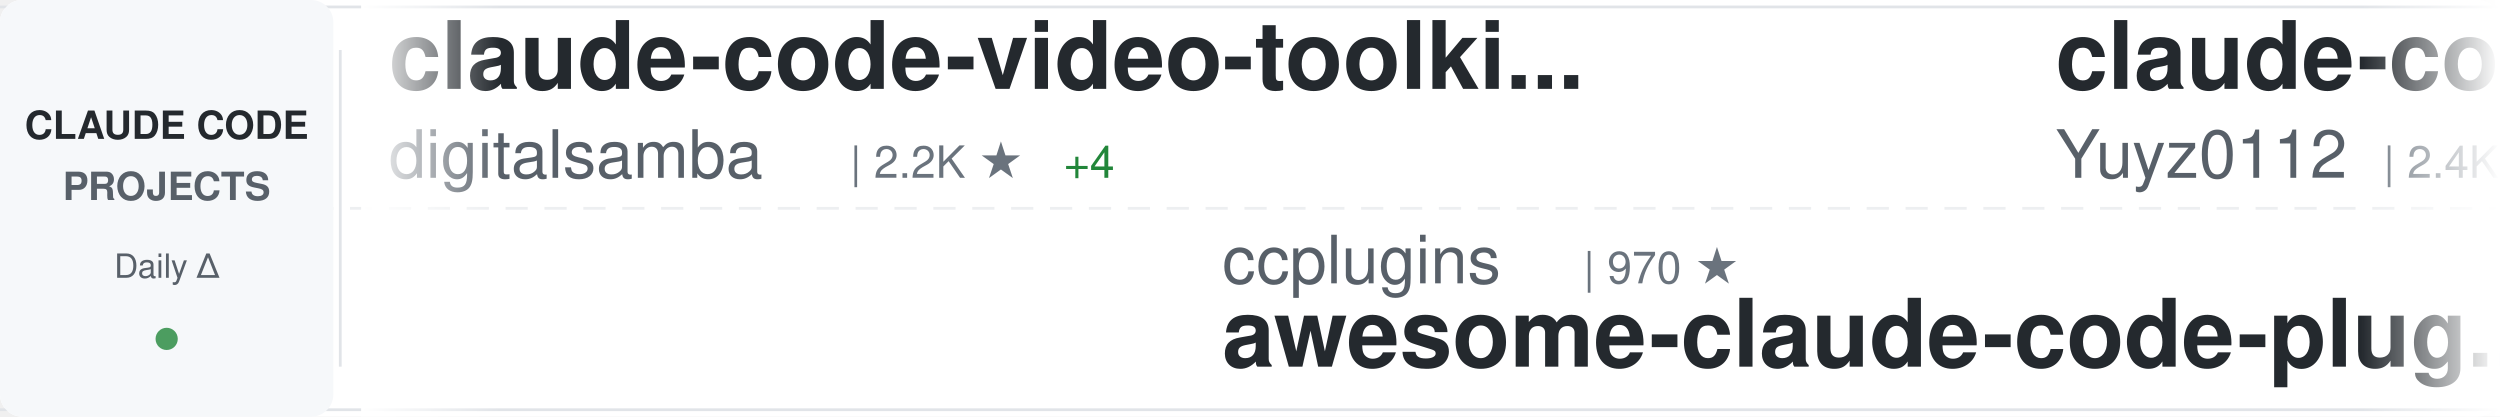
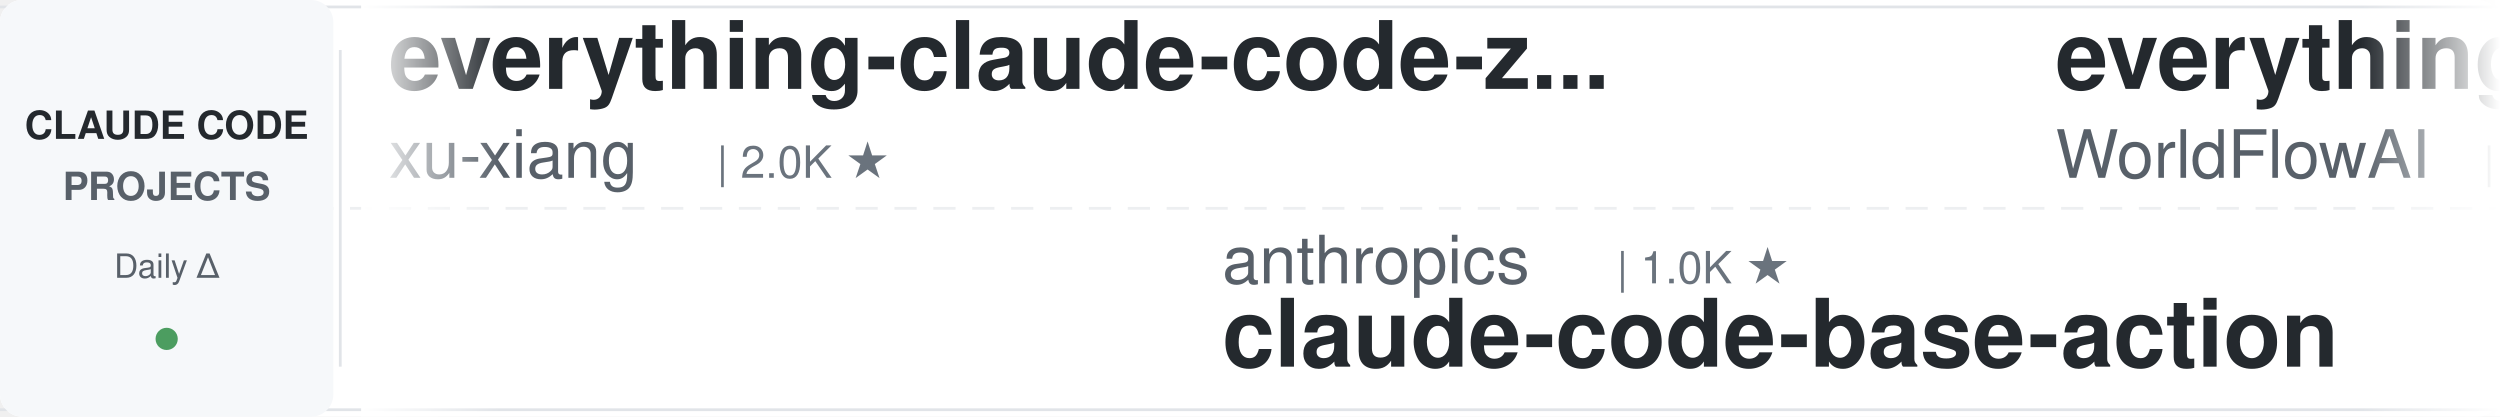
<svg xmlns="http://www.w3.org/2000/svg" width="900" height="150">
  <defs>
    <linearGradient id="awesomeLeftFade" x1="0%" y1="0%" x2="100%" y2="0%">
      <stop offset="0%" style="stop-color:#ffffff;stop-opacity:1" />
      <stop offset="100%" style="stop-color:#ffffff;stop-opacity:0" />
    </linearGradient>
    <linearGradient id="awesomeRightFade" x1="0%" y1="0%" x2="100%" y2="0%">
      <stop offset="0%" style="stop-color:#ffffff;stop-opacity:0" />
      <stop offset="100%" style="stop-color:#ffffff;stop-opacity:1" />
    </linearGradient>
  </defs>
  <rect width="900" height="150" fill="#ffffff" rx="8" />
  <rect x="0" y="2" width="900" height="1" fill="#e1e4e8" />
  <rect x="0" y="147" width="900" height="1" fill="#e1e4e8" />
  <line x1="0" y1="75" x2="900" y2="75" stroke="#e1e4e8" stroke-width="1" stroke-dasharray="8 6" opacity="0.6" />
  <rect x="0" y="0" width="120" height="150" fill="#f6f8fa" rx="8" />
  <text x="60" y="50" font-family="-apple-system, BlinkMacSystemFont, 'Segoe UI', Helvetica, Arial, sans-serif" font-size="14" font-weight="600" fill="#24292e" text-anchor="middle">CLAUDE CODE</text>
  <text x="60" y="72" font-family="-apple-system, BlinkMacSystemFont, 'Segoe UI', Helvetica, Arial, sans-serif" font-size="14" font-weight="600" fill="#586069" text-anchor="middle">PROJECTS</text>
  <text x="60" y="100" font-family="-apple-system, BlinkMacSystemFont, 'Segoe UI', Helvetica, Arial, sans-serif" font-size="12" font-weight="500" fill="#586069" text-anchor="middle">Daily Δ</text>
  <circle cx="60" cy="122" r="4" fill="#22863a" opacity="0.8" />
  <rect x="122" y="18" width="1" height="114" fill="#e1e4e8" />
  <clipPath id="awesomeTickerClip">
    <rect x="130" y="0" width="770" height="150" />
  </clipPath>
  <g clip-path="url(#awesomeTickerClip)">
    <g id="awesomeTickerItems">
      <animateTransform attributeName="transform" attributeType="XML" type="translate" from="0 0" to="-3000 0" dur="54s" repeatCount="indefinite" />
      <g transform="translate(0, 0)">
-         <text x="140" y="32" font-family="-apple-system, BlinkMacSystemFont, 'Segoe UI', Helvetica, Arial, sans-serif" font-size="34" font-weight="600" fill="#24292e">claude-code-video-toolki...</text>
-         <text x="140" y="64" font-family="-apple-system, BlinkMacSystemFont, 'Segoe UI', Helvetica, Arial, sans-serif" font-size="24" font-weight="400" fill="#586069">digitalsamba</text>
-         <text x="306" y="64" font-family="-apple-system, BlinkMacSystemFont, 'Segoe UI', Helvetica, Arial, sans-serif" font-size="16" font-weight="500" fill="#6a737d">| 2.2K ★</text>
-         <text x="383" y="64" font-family="-apple-system, BlinkMacSystemFont, 'Segoe UI', Helvetica, Arial, sans-serif" font-size="16" font-weight="500" fill="#22863a"> +4</text>
+         <text x="140" y="32" font-family="-apple-system, BlinkMacSystemFont, 'Segoe UI', Helvetica, Arial, sans-serif" font-size="34" font-weight="600" fill="#24292e">everything-claude-code-z...</text>
+         <text x="140" y="64" font-family="-apple-system, BlinkMacSystemFont, 'Segoe UI', Helvetica, Arial, sans-serif" font-size="24" font-weight="400" fill="#586069">xu-xiang</text>
+         <text x="258" y="64" font-family="-apple-system, BlinkMacSystemFont, 'Segoe UI', Helvetica, Arial, sans-serif" font-size="16" font-weight="500" fill="#6a737d">| 2.0K ★</text>
      </g>
      <g transform="translate(300, 0)">
-         <text x="140" y="102" font-family="-apple-system, BlinkMacSystemFont, 'Segoe UI', Helvetica, Arial, sans-serif" font-size="24" font-weight="400" fill="#586069">ccplugins</text>
-         <text x="270" y="102" font-family="-apple-system, BlinkMacSystemFont, 'Segoe UI', Helvetica, Arial, sans-serif" font-size="16" font-weight="500" fill="#6a737d">| 970 ★</text>
-         <text x="140" y="132" font-family="-apple-system, BlinkMacSystemFont, 'Segoe UI', Helvetica, Arial, sans-serif" font-size="34" font-weight="600" fill="#24292e">awesome-claude-code-plug...</text>
+         <text x="140" y="102" font-family="-apple-system, BlinkMacSystemFont, 'Segoe UI', Helvetica, Arial, sans-serif" font-size="24" font-weight="400" fill="#586069">anthropics</text>
+         <text x="282" y="102" font-family="-apple-system, BlinkMacSystemFont, 'Segoe UI', Helvetica, Arial, sans-serif" font-size="16" font-weight="500" fill="#6a737d">| 1.0K ★</text>
+         <text x="140" y="132" font-family="-apple-system, BlinkMacSystemFont, 'Segoe UI', Helvetica, Arial, sans-serif" font-size="34" font-weight="600" fill="#24292e">claude-code-base-action</text>
      </g>
      <g transform="translate(600, 0)">
-         <text x="140" y="32" font-family="-apple-system, BlinkMacSystemFont, 'Segoe UI', Helvetica, Arial, sans-serif" font-size="34" font-weight="600" fill="#24292e">claude-code-reverse</text>
-         <text x="140" y="64" font-family="-apple-system, BlinkMacSystemFont, 'Segoe UI', Helvetica, Arial, sans-serif" font-size="24" font-weight="400" fill="#586069">Yuyz0112</text>
-         <text x="258" y="64" font-family="-apple-system, BlinkMacSystemFont, 'Segoe UI', Helvetica, Arial, sans-serif" font-size="16" font-weight="500" fill="#6a737d">| 2.4K ★</text>
+         <text x="140" y="32" font-family="-apple-system, BlinkMacSystemFont, 'Segoe UI', Helvetica, Arial, sans-serif" font-size="34" font-weight="600" fill="#24292e">everything-claude-code</text>
+         <text x="140" y="64" font-family="-apple-system, BlinkMacSystemFont, 'Segoe UI', Helvetica, Arial, sans-serif" font-size="24" font-weight="400" fill="#586069">WorldFlowAI</text>
+         <text x="294" y="64" font-family="-apple-system, BlinkMacSystemFont, 'Segoe UI', Helvetica, Arial, sans-serif" font-size="16" font-weight="500" fill="#6a737d">| 4.6K ★</text>
+         <text x="371" y="64" font-family="-apple-system, BlinkMacSystemFont, 'Segoe UI', Helvetica, Arial, sans-serif" font-size="16" font-weight="500" fill="#22863a"> +26</text>
      </g>
      <g transform="translate(900, 0)">
-         <text x="140" y="102" font-family="-apple-system, BlinkMacSystemFont, 'Segoe UI', Helvetica, Arial, sans-serif" font-size="24" font-weight="400" fill="#586069">pedrohcgs</text>
-         <text x="270" y="102" font-family="-apple-system, BlinkMacSystemFont, 'Segoe UI', Helvetica, Arial, sans-serif" font-size="16" font-weight="500" fill="#6a737d">| 1.7K ★</text>
-         <text x="140" y="132" font-family="-apple-system, BlinkMacSystemFont, 'Segoe UI', Helvetica, Arial, sans-serif" font-size="34" font-weight="600" fill="#24292e">claude-code-my-workflow</text>
+         <text x="140" y="102" font-family="-apple-system, BlinkMacSystemFont, 'Segoe UI', Helvetica, Arial, sans-serif" font-size="24" font-weight="400" fill="#586069">LING71671</text>
+         <text x="270" y="102" font-family="-apple-system, BlinkMacSystemFont, 'Segoe UI', Helvetica, Arial, sans-serif" font-size="16" font-weight="500" fill="#6a737d">| 965 ★</text>
+         <text x="140" y="132" font-family="-apple-system, BlinkMacSystemFont, 'Segoe UI', Helvetica, Arial, sans-serif" font-size="34" font-weight="600" fill="#24292e">Open-ClaudeCode</text>
      </g>
      <g transform="translate(1200, 0)">
-         <text x="140" y="32" font-family="-apple-system, BlinkMacSystemFont, 'Segoe UI', Helvetica, Arial, sans-serif" font-size="34" font-weight="600" fill="#24292e">Claude-Code</text>
-         <text x="140" y="64" font-family="-apple-system, BlinkMacSystemFont, 'Segoe UI', Helvetica, Arial, sans-serif" font-size="24" font-weight="400" fill="#586069">pengchengneo</text>
-         <text x="306" y="64" font-family="-apple-system, BlinkMacSystemFont, 'Segoe UI', Helvetica, Arial, sans-serif" font-size="16" font-weight="500" fill="#6a737d">| 1.8K ★</text>
-         <text x="383" y="64" font-family="-apple-system, BlinkMacSystemFont, 'Segoe UI', Helvetica, Arial, sans-serif" font-size="16" font-weight="500" fill="#cb2431"> -1</text>
+         <text x="140" y="32" font-family="-apple-system, BlinkMacSystemFont, 'Segoe UI', Helvetica, Arial, sans-serif" font-size="34" font-weight="600" fill="#24292e">Claude-Code-Game-Studios</text>
+         <text x="140" y="64" font-family="-apple-system, BlinkMacSystemFont, 'Segoe UI', Helvetica, Arial, sans-serif" font-size="24" font-weight="400" fill="#586069">Donchitos</text>
+         <text x="270" y="64" font-family="-apple-system, BlinkMacSystemFont, 'Segoe UI', Helvetica, Arial, sans-serif" font-size="16" font-weight="500" fill="#6a737d">| 26.3K ★</text>
+         <text x="356" y="64" font-family="-apple-system, BlinkMacSystemFont, 'Segoe UI', Helvetica, Arial, sans-serif" font-size="16" font-weight="500" fill="#22863a"> +32</text>
      </g>
      <g transform="translate(1500, 0)">
-         <text x="140" y="102" font-family="-apple-system, BlinkMacSystemFont, 'Segoe UI', Helvetica, Arial, sans-serif" font-size="24" font-weight="400" fill="#586069">techjarves</text>
-         <text x="282" y="102" font-family="-apple-system, BlinkMacSystemFont, 'Segoe UI', Helvetica, Arial, sans-serif" font-size="16" font-weight="500" fill="#6a737d">| 1.6K ★</text>
-         <text x="359" y="102" font-family="-apple-system, BlinkMacSystemFont, 'Segoe UI', Helvetica, Arial, sans-serif" font-size="16" font-weight="500" fill="#22863a"> +1</text>
-         <text x="140" y="132" font-family="-apple-system, BlinkMacSystemFont, 'Segoe UI', Helvetica, Arial, sans-serif" font-size="34" font-weight="600" fill="#24292e">ClaudeCode-Portable</text>
+         <text x="140" y="102" font-family="-apple-system, BlinkMacSystemFont, 'Segoe UI', Helvetica, Arial, sans-serif" font-size="24" font-weight="400" fill="#586069">feiskyer</text>
+         <text x="258" y="102" font-family="-apple-system, BlinkMacSystemFont, 'Segoe UI', Helvetica, Arial, sans-serif" font-size="16" font-weight="500" fill="#6a737d">| 1.7K ★</text>
+         <text x="140" y="132" font-family="-apple-system, BlinkMacSystemFont, 'Segoe UI', Helvetica, Arial, sans-serif" font-size="34" font-weight="600" fill="#24292e">claude-code-settings</text>
      </g>
      <g transform="translate(1800, 0)">
-         <text x="140" y="32" font-family="-apple-system, BlinkMacSystemFont, 'Segoe UI', Helvetica, Arial, sans-serif" font-size="34" font-weight="600" fill="#24292e">claude-code-source</text>
-         <text x="140" y="64" font-family="-apple-system, BlinkMacSystemFont, 'Segoe UI', Helvetica, Arial, sans-serif" font-size="24" font-weight="400" fill="#586069">AprilNEA</text>
-         <text x="258" y="64" font-family="-apple-system, BlinkMacSystemFont, 'Segoe UI', Helvetica, Arial, sans-serif" font-size="16" font-weight="500" fill="#6a737d">| 393 ★</text>
+         <text x="140" y="32" font-family="-apple-system, BlinkMacSystemFont, 'Segoe UI', Helvetica, Arial, sans-serif" font-size="34" font-weight="600" fill="#24292e">sc-claude-code-files</text>
+         <text x="140" y="64" font-family="-apple-system, BlinkMacSystemFont, 'Segoe UI', Helvetica, Arial, sans-serif" font-size="24" font-weight="400" fill="#586069">https-deeplearning-ai</text>
+         <text x="414" y="64" font-family="-apple-system, BlinkMacSystemFont, 'Segoe UI', Helvetica, Arial, sans-serif" font-size="16" font-weight="500" fill="#6a737d">| 556 ★</text>
      </g>
      <g transform="translate(2100, 0)">
-         <text x="140" y="102" font-family="-apple-system, BlinkMacSystemFont, 'Segoe UI', Helvetica, Arial, sans-serif" font-size="24" font-weight="400" fill="#586069">andrew-kramer-inno</text>
-         <text x="378" y="102" font-family="-apple-system, BlinkMacSystemFont, 'Segoe UI', Helvetica, Arial, sans-serif" font-size="16" font-weight="500" fill="#6a737d">| 593 ★</text>
-         <text x="140" y="132" font-family="-apple-system, BlinkMacSystemFont, 'Segoe UI', Helvetica, Arial, sans-serif" font-size="34" font-weight="600" fill="#24292e">claude-code-source-build</text>
+         <text x="140" y="102" font-family="-apple-system, BlinkMacSystemFont, 'Segoe UI', Helvetica, Arial, sans-serif" font-size="24" font-weight="400" fill="#586069">ChinaSiro</text>
+         <text x="270" y="102" font-family="-apple-system, BlinkMacSystemFont, 'Segoe UI', Helvetica, Arial, sans-serif" font-size="16" font-weight="500" fill="#6a737d">| 9.7K ★</text>
+         <text x="347" y="102" font-family="-apple-system, BlinkMacSystemFont, 'Segoe UI', Helvetica, Arial, sans-serif" font-size="16" font-weight="500" fill="#22863a"> +1</text>
+         <text x="140" y="132" font-family="-apple-system, BlinkMacSystemFont, 'Segoe UI', Helvetica, Arial, sans-serif" font-size="34" font-weight="600" fill="#24292e">claude-code-sourcemap</text>
      </g>
      <g transform="translate(2400, 0)">
-         <text x="140" y="32" font-family="-apple-system, BlinkMacSystemFont, 'Segoe UI', Helvetica, Arial, sans-serif" font-size="34" font-weight="600" fill="#24292e">claude-code-tudou</text>
-         <text x="140" y="64" font-family="-apple-system, BlinkMacSystemFont, 'Segoe UI', Helvetica, Arial, sans-serif" font-size="24" font-weight="400" fill="#586069">AICoderTudou</text>
-         <text x="306" y="64" font-family="-apple-system, BlinkMacSystemFont, 'Segoe UI', Helvetica, Arial, sans-serif" font-size="16" font-weight="500" fill="#6a737d">| 493 ★</text>
+         <text x="140" y="32" font-family="-apple-system, BlinkMacSystemFont, 'Segoe UI', Helvetica, Arial, sans-serif" font-size="34" font-weight="600" fill="#24292e">claude-code-source-code</text>
+         <text x="140" y="64" font-family="-apple-system, BlinkMacSystemFont, 'Segoe UI', Helvetica, Arial, sans-serif" font-size="24" font-weight="400" fill="#586069">777genius</text>
+         <text x="270" y="64" font-family="-apple-system, BlinkMacSystemFont, 'Segoe UI', Helvetica, Arial, sans-serif" font-size="16" font-weight="500" fill="#6a737d">| 936 ★</text>
      </g>
      <g transform="translate(2700, 0)">
-         <text x="140" y="102" font-family="-apple-system, BlinkMacSystemFont, 'Segoe UI', Helvetica, Arial, sans-serif" font-size="24" font-weight="400" fill="#586069">fuergaosi233</text>
-         <text x="306" y="102" font-family="-apple-system, BlinkMacSystemFont, 'Segoe UI', Helvetica, Arial, sans-serif" font-size="16" font-weight="500" fill="#6a737d">| 2.8K ★</text>
-         <text x="140" y="132" font-family="-apple-system, BlinkMacSystemFont, 'Segoe UI', Helvetica, Arial, sans-serif" font-size="34" font-weight="600" fill="#24292e">claude-code-proxy</text>
+         <text x="140" y="102" font-family="-apple-system, BlinkMacSystemFont, 'Segoe UI', Helvetica, Arial, sans-serif" font-size="24" font-weight="400" fill="#586069">lintsinghua</text>
+         <text x="294" y="102" font-family="-apple-system, BlinkMacSystemFont, 'Segoe UI', Helvetica, Arial, sans-serif" font-size="16" font-weight="500" fill="#6a737d">| 4.3K ★</text>
+         <text x="140" y="132" font-family="-apple-system, BlinkMacSystemFont, 'Segoe UI', Helvetica, Arial, sans-serif" font-size="34" font-weight="600" fill="#24292e">claude-code-book</text>
      </g>
      <g transform="translate(3000, 0)">
-         <text x="140" y="32" font-family="-apple-system, BlinkMacSystemFont, 'Segoe UI', Helvetica, Arial, sans-serif" font-size="34" font-weight="600" fill="#24292e">claude-code-video-toolki...</text>
-         <text x="140" y="64" font-family="-apple-system, BlinkMacSystemFont, 'Segoe UI', Helvetica, Arial, sans-serif" font-size="24" font-weight="400" fill="#586069">digitalsamba</text>
-         <text x="306" y="64" font-family="-apple-system, BlinkMacSystemFont, 'Segoe UI', Helvetica, Arial, sans-serif" font-size="16" font-weight="500" fill="#6a737d">| 2.2K ★</text>
-         <text x="383" y="64" font-family="-apple-system, BlinkMacSystemFont, 'Segoe UI', Helvetica, Arial, sans-serif" font-size="16" font-weight="500" fill="#22863a"> +4</text>
+         <text x="140" y="32" font-family="-apple-system, BlinkMacSystemFont, 'Segoe UI', Helvetica, Arial, sans-serif" font-size="34" font-weight="600" fill="#24292e">everything-claude-code-z...</text>
+         <text x="140" y="64" font-family="-apple-system, BlinkMacSystemFont, 'Segoe UI', Helvetica, Arial, sans-serif" font-size="24" font-weight="400" fill="#586069">xu-xiang</text>
+         <text x="258" y="64" font-family="-apple-system, BlinkMacSystemFont, 'Segoe UI', Helvetica, Arial, sans-serif" font-size="16" font-weight="500" fill="#6a737d">| 2.0K ★</text>
      </g>
      <g transform="translate(3300, 0)">
-         <text x="140" y="102" font-family="-apple-system, BlinkMacSystemFont, 'Segoe UI', Helvetica, Arial, sans-serif" font-size="24" font-weight="400" fill="#586069">ccplugins</text>
-         <text x="270" y="102" font-family="-apple-system, BlinkMacSystemFont, 'Segoe UI', Helvetica, Arial, sans-serif" font-size="16" font-weight="500" fill="#6a737d">| 970 ★</text>
-         <text x="140" y="132" font-family="-apple-system, BlinkMacSystemFont, 'Segoe UI', Helvetica, Arial, sans-serif" font-size="34" font-weight="600" fill="#24292e">awesome-claude-code-plug...</text>
+         <text x="140" y="102" font-family="-apple-system, BlinkMacSystemFont, 'Segoe UI', Helvetica, Arial, sans-serif" font-size="24" font-weight="400" fill="#586069">anthropics</text>
+         <text x="282" y="102" font-family="-apple-system, BlinkMacSystemFont, 'Segoe UI', Helvetica, Arial, sans-serif" font-size="16" font-weight="500" fill="#6a737d">| 1.0K ★</text>
+         <text x="140" y="132" font-family="-apple-system, BlinkMacSystemFont, 'Segoe UI', Helvetica, Arial, sans-serif" font-size="34" font-weight="600" fill="#24292e">claude-code-base-action</text>
      </g>
      <g transform="translate(3600, 0)">
-         <text x="140" y="32" font-family="-apple-system, BlinkMacSystemFont, 'Segoe UI', Helvetica, Arial, sans-serif" font-size="34" font-weight="600" fill="#24292e">claude-code-reverse</text>
-         <text x="140" y="64" font-family="-apple-system, BlinkMacSystemFont, 'Segoe UI', Helvetica, Arial, sans-serif" font-size="24" font-weight="400" fill="#586069">Yuyz0112</text>
-         <text x="258" y="64" font-family="-apple-system, BlinkMacSystemFont, 'Segoe UI', Helvetica, Arial, sans-serif" font-size="16" font-weight="500" fill="#6a737d">| 2.4K ★</text>
+         <text x="140" y="32" font-family="-apple-system, BlinkMacSystemFont, 'Segoe UI', Helvetica, Arial, sans-serif" font-size="34" font-weight="600" fill="#24292e">everything-claude-code</text>
+         <text x="140" y="64" font-family="-apple-system, BlinkMacSystemFont, 'Segoe UI', Helvetica, Arial, sans-serif" font-size="24" font-weight="400" fill="#586069">WorldFlowAI</text>
+         <text x="294" y="64" font-family="-apple-system, BlinkMacSystemFont, 'Segoe UI', Helvetica, Arial, sans-serif" font-size="16" font-weight="500" fill="#6a737d">| 4.6K ★</text>
+         <text x="371" y="64" font-family="-apple-system, BlinkMacSystemFont, 'Segoe UI', Helvetica, Arial, sans-serif" font-size="16" font-weight="500" fill="#22863a"> +26</text>
      </g>
      <g transform="translate(3900, 0)">
-         <text x="140" y="102" font-family="-apple-system, BlinkMacSystemFont, 'Segoe UI', Helvetica, Arial, sans-serif" font-size="24" font-weight="400" fill="#586069">pedrohcgs</text>
-         <text x="270" y="102" font-family="-apple-system, BlinkMacSystemFont, 'Segoe UI', Helvetica, Arial, sans-serif" font-size="16" font-weight="500" fill="#6a737d">| 1.7K ★</text>
-         <text x="140" y="132" font-family="-apple-system, BlinkMacSystemFont, 'Segoe UI', Helvetica, Arial, sans-serif" font-size="34" font-weight="600" fill="#24292e">claude-code-my-workflow</text>
+         <text x="140" y="102" font-family="-apple-system, BlinkMacSystemFont, 'Segoe UI', Helvetica, Arial, sans-serif" font-size="24" font-weight="400" fill="#586069">LING71671</text>
+         <text x="270" y="102" font-family="-apple-system, BlinkMacSystemFont, 'Segoe UI', Helvetica, Arial, sans-serif" font-size="16" font-weight="500" fill="#6a737d">| 965 ★</text>
+         <text x="140" y="132" font-family="-apple-system, BlinkMacSystemFont, 'Segoe UI', Helvetica, Arial, sans-serif" font-size="34" font-weight="600" fill="#24292e">Open-ClaudeCode</text>
      </g>
    </g>
  </g>
  <rect x="130" y="0" width="50" height="150" fill="url(#awesomeLeftFade)" />
  <rect x="850" y="0" width="50" height="150" fill="url(#awesomeRightFade)" />
</svg>
